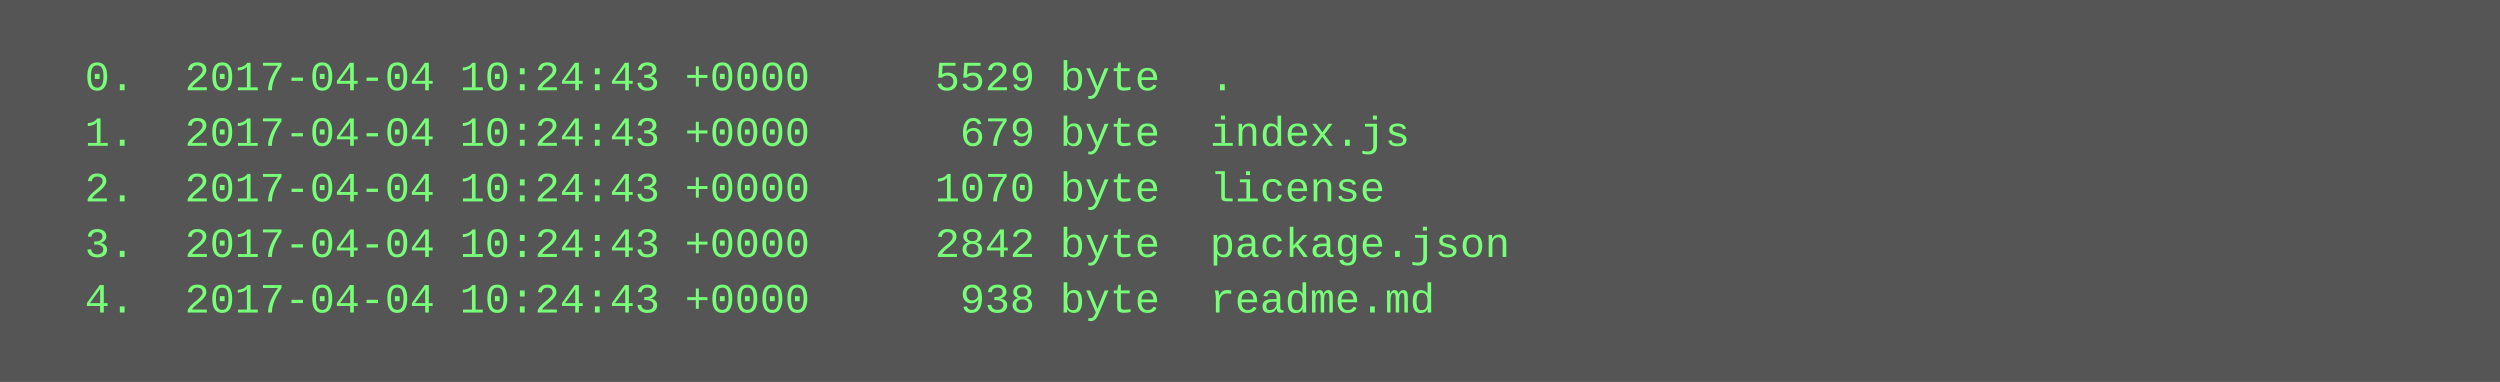
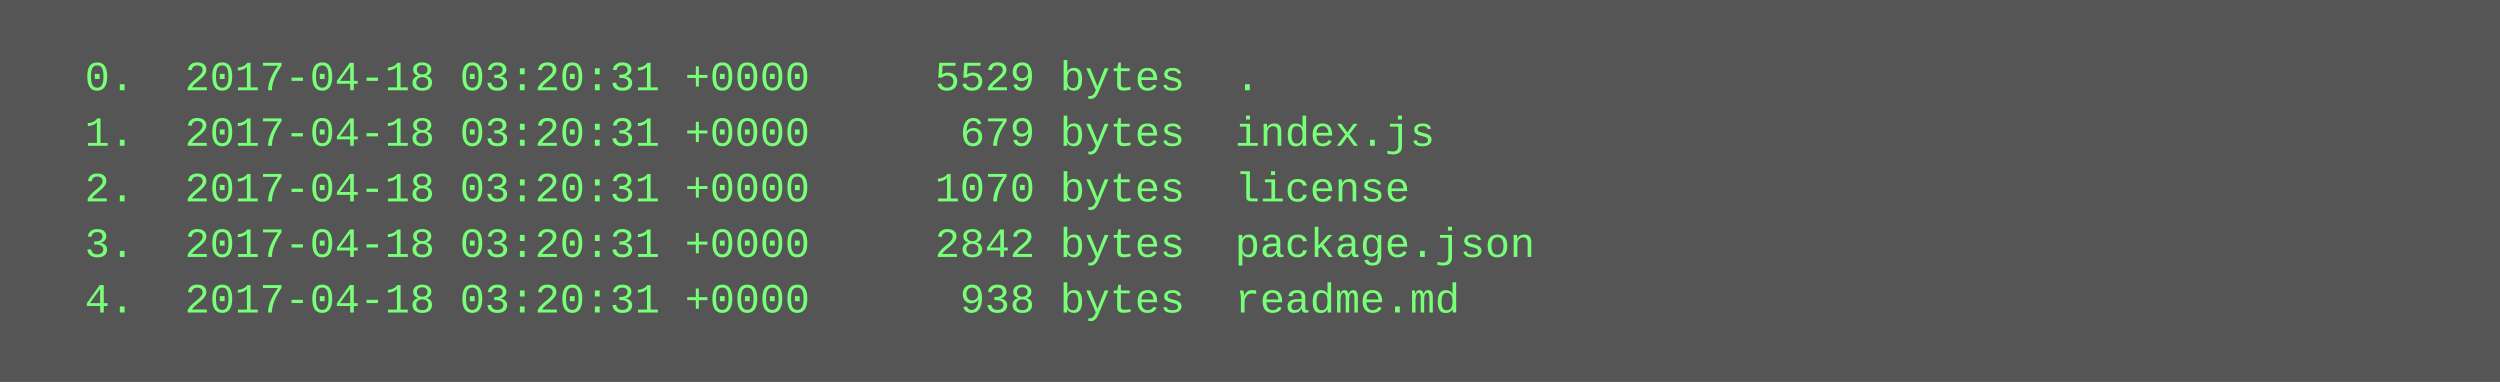
<svg xmlns="http://www.w3.org/2000/svg" height="110" width="720">
  <rect height="110" fill="#555" width="720" />
  <text fill="#7f7" font-family="Courier New" font-size="12" xml:space="preserve">
-     <tspan x="10" y="26">  0.  2017-04-04 10:24:43 +0000     5529 byte  .</tspan>
-     <tspan x="10" y="42">  1.  2017-04-04 10:24:43 +0000      679 byte  index.js</tspan>
-     <tspan x="10" y="58">  2.  2017-04-04 10:24:43 +0000     1070 byte  license</tspan>
-     <tspan x="10" y="74">  3.  2017-04-04 10:24:43 +0000     2842 byte  package.json</tspan>
-     <tspan x="10" y="90">  4.  2017-04-04 10:24:43 +0000      938 byte  readme.md</tspan>
+     <tspan x="10" y="26">  0.  2017-04-18 03:20:31 +0000     5529 bytes  .</tspan>
+     <tspan x="10" y="42">  1.  2017-04-18 03:20:31 +0000      679 bytes  index.js</tspan>
+     <tspan x="10" y="58">  2.  2017-04-18 03:20:31 +0000     1070 bytes  license</tspan>
+     <tspan x="10" y="74">  3.  2017-04-18 03:20:31 +0000     2842 bytes  package.json</tspan>
+     <tspan x="10" y="90">  4.  2017-04-18 03:20:31 +0000      938 bytes  readme.md</tspan>
  </text>
</svg>
